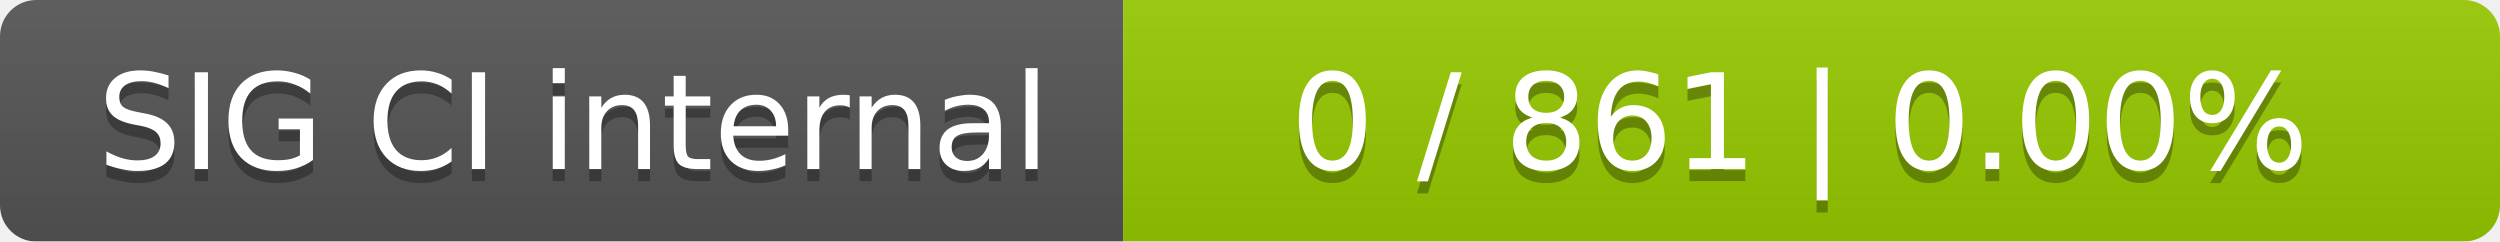
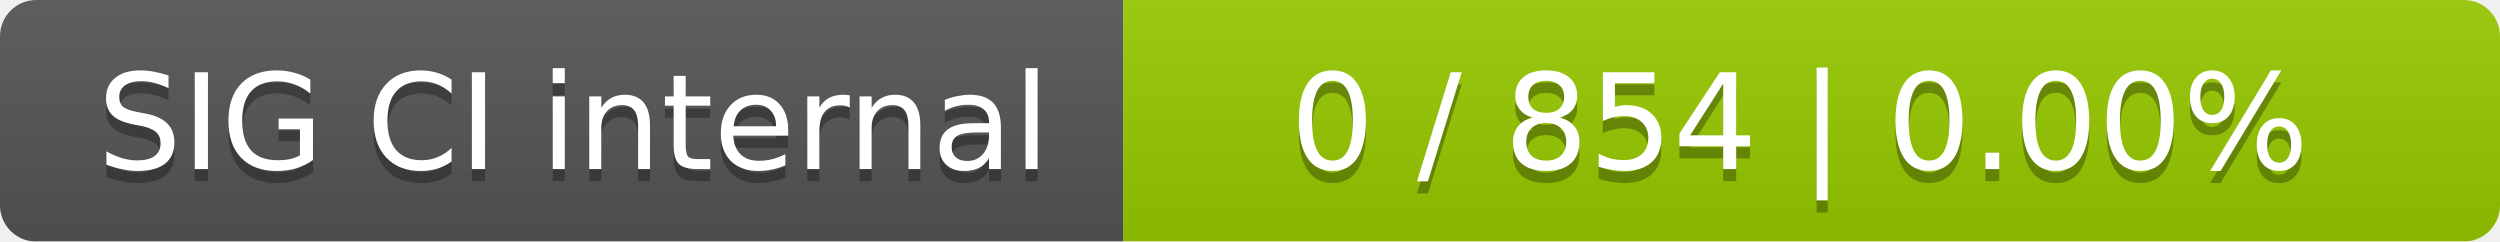
<svg xmlns="http://www.w3.org/2000/svg" width="207" height="20">
  <linearGradient id="smooth" x2="0" y2="100%">
    <stop offset="0" stop-color="#bbb" stop-opacity=".1" />
    <stop offset="1" stop-opacity=".1" />
  </linearGradient>
  <mask id="round">
    <rect width="207" height="20" rx="3" fill="#fff" />
  </mask>
  <g mask="url(#round)">
    <rect width="93" height="20" fill="#555" />
    <rect x="93" width="114" height="20" fill="#97ca00" />
    <rect width="207" height="20" fill="url(#smooth)" />
  </g>
  <g fill="#fff" text-anchor="middle" font-family="DejaVu Sans,Verdana,Geneva,sans-serif" font-size="11">
    <text x="47.5" y="15" fill="#010101" fill-opacity=".3">SIG CI internal</text>
    <text x="47.5" y="14">SIG CI internal</text>
-     <text x="149" y="15" fill="#010101" fill-opacity=".3">0 / 861    |    0.00%</text>
-     <text x="149" y="14">0 / 861    |    0.00%</text>
+     <text x="149" y="15" fill="#010101" fill-opacity=".3">0 / 854    |    0.00%</text>
+     <text x="149" y="14">0 / 854    |    0.00%</text>
  </g>
</svg>
